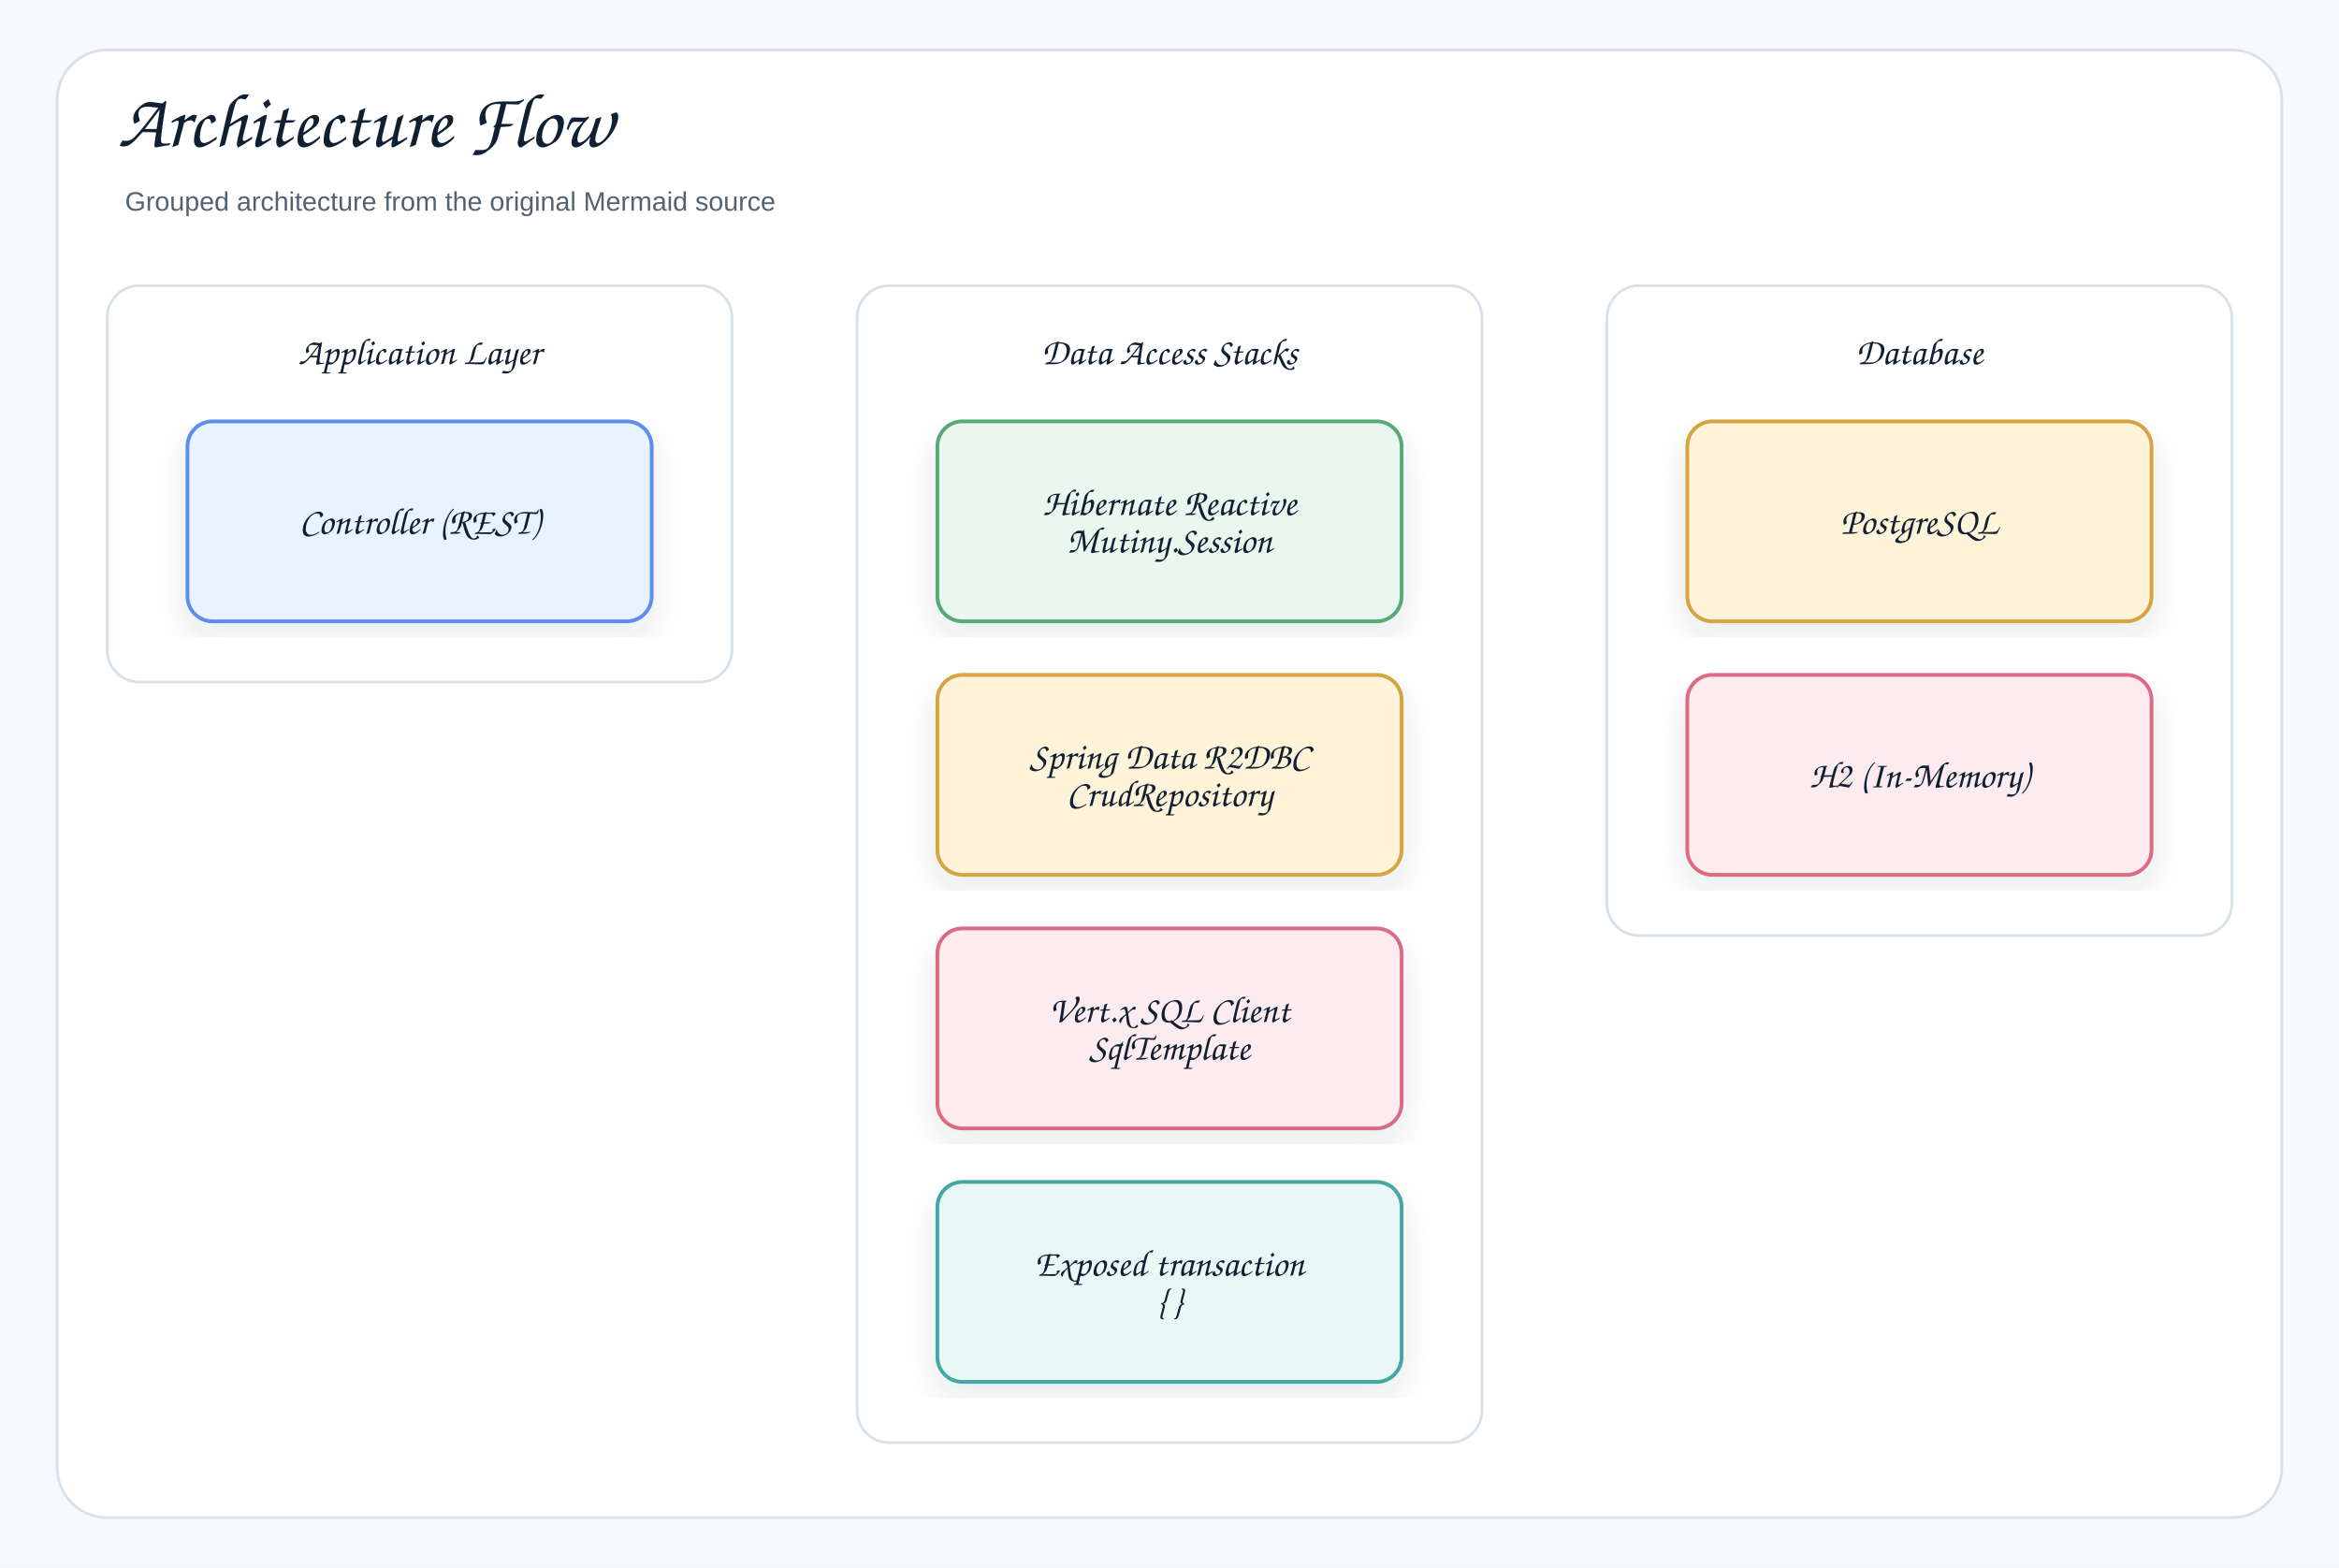
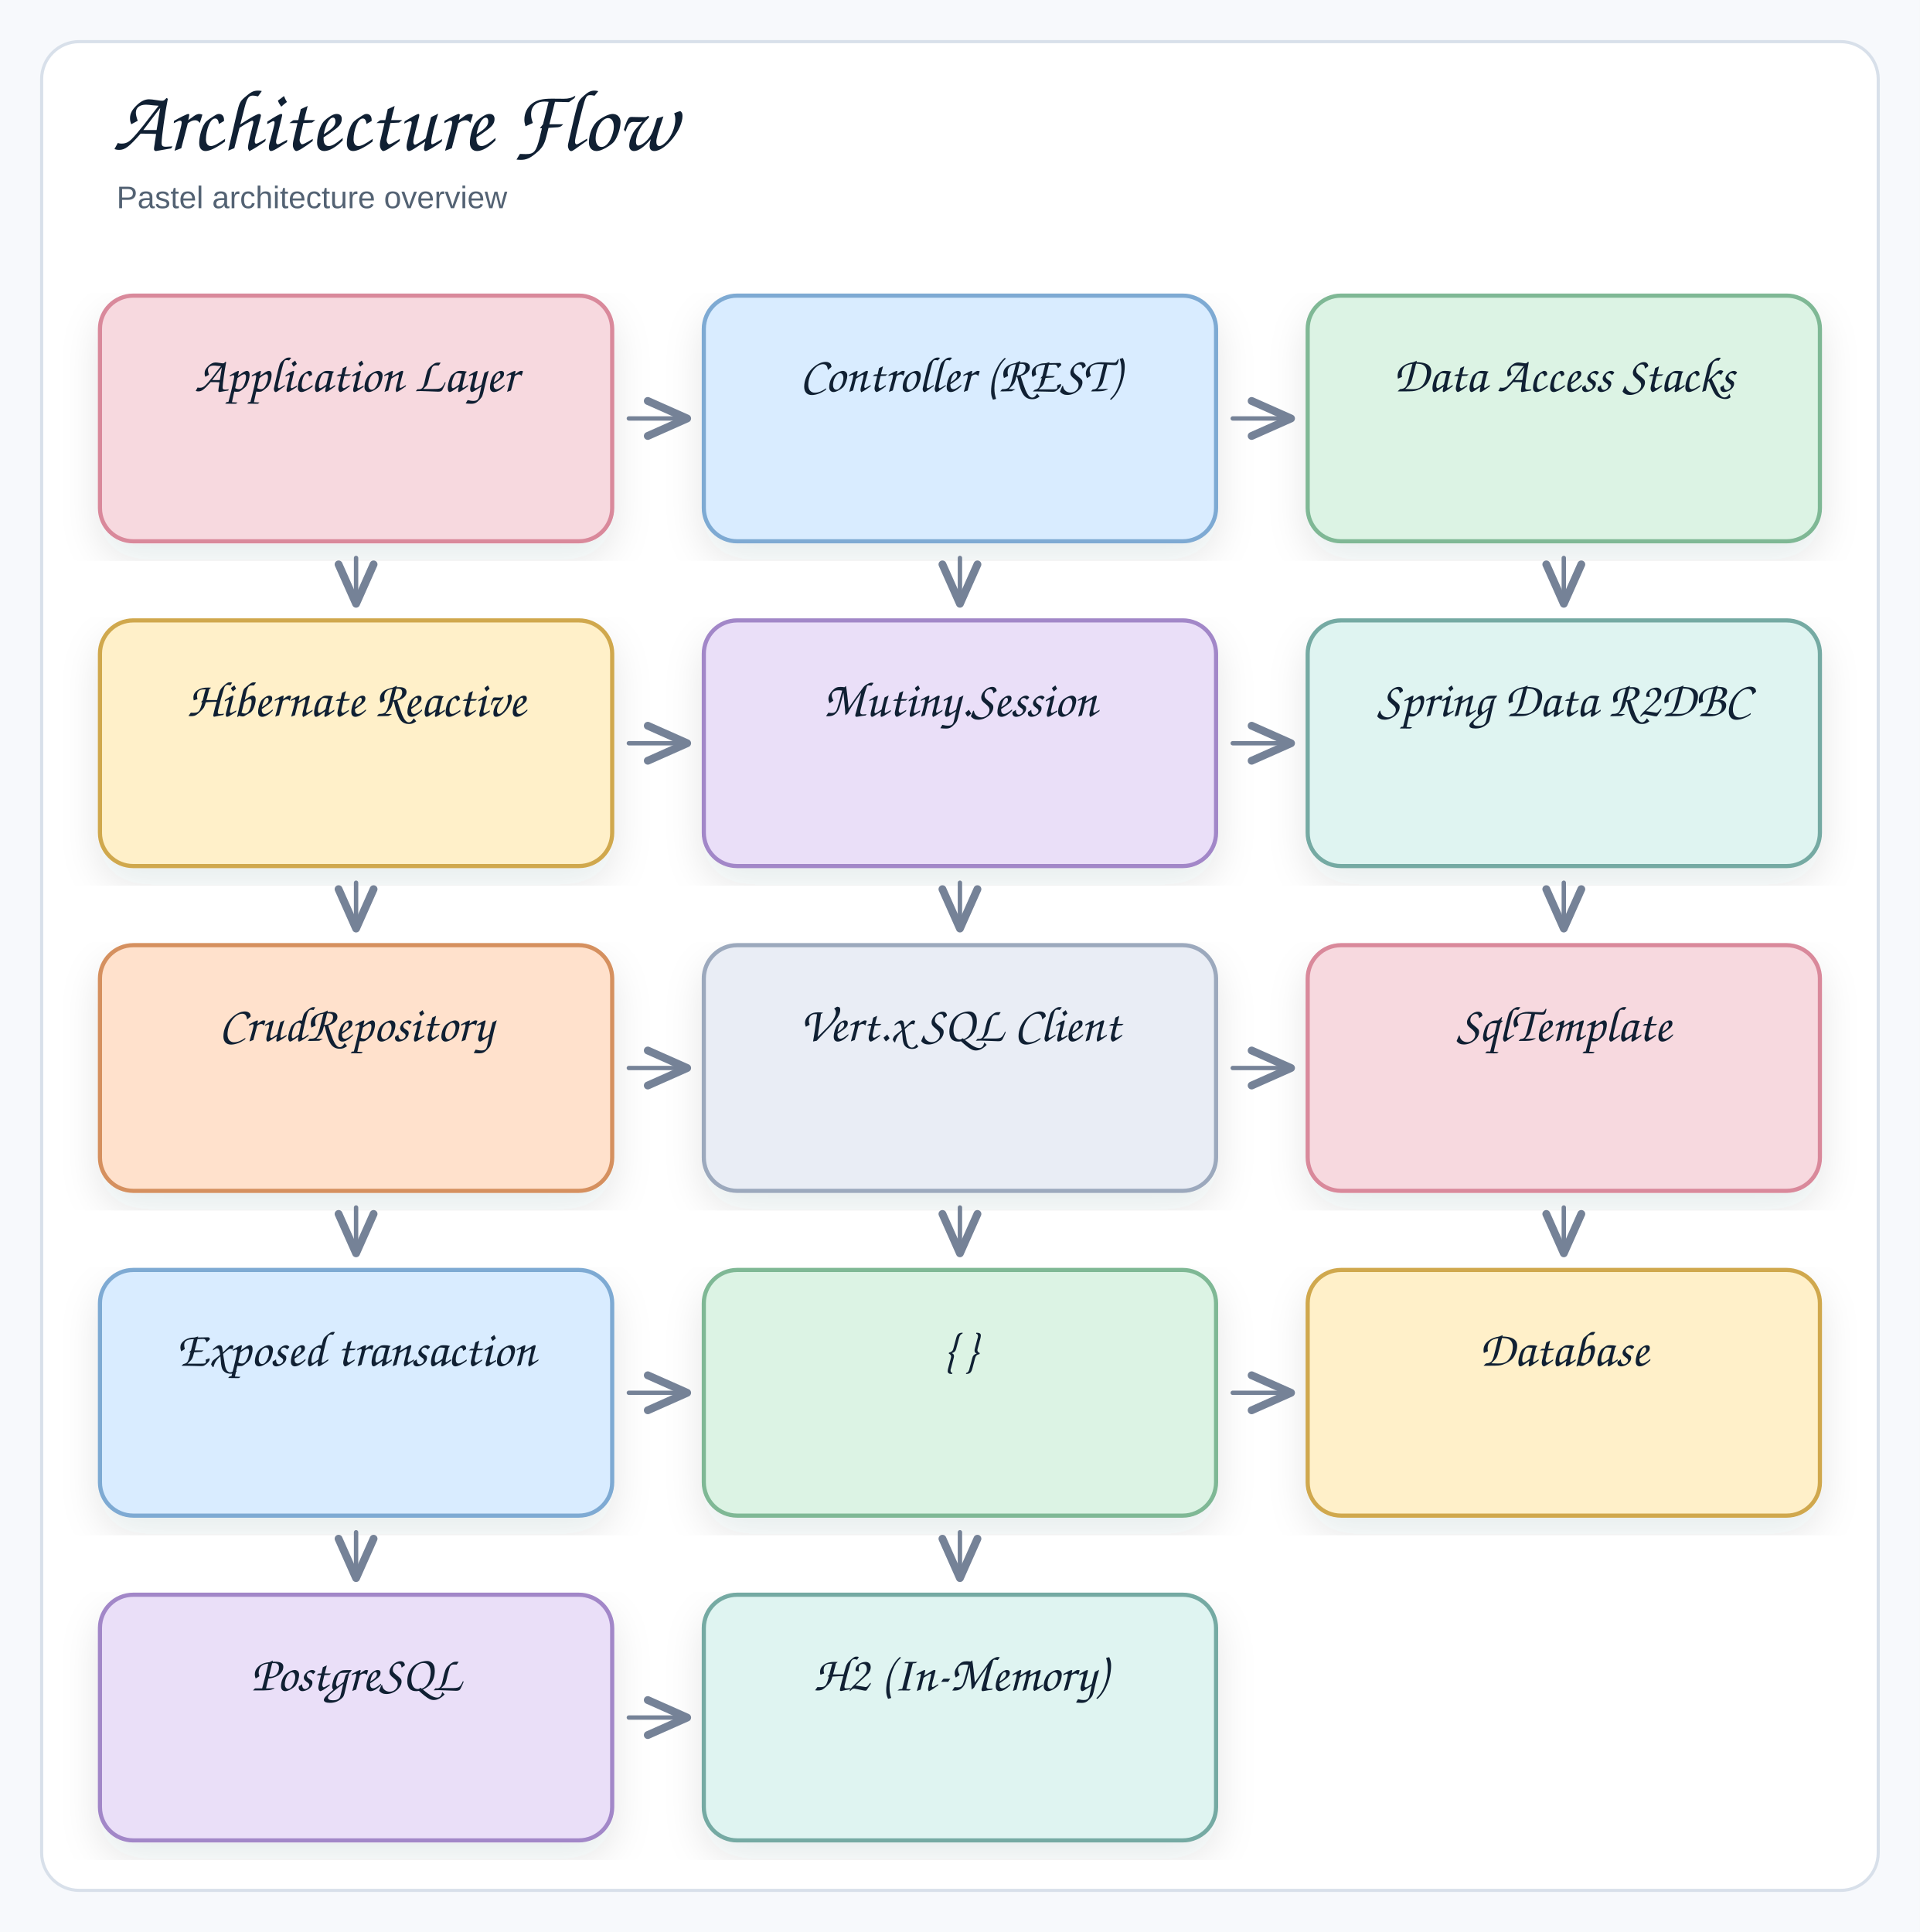
- <svg xmlns="http://www.w3.org/2000/svg" width="1310" height="878" viewBox="0 0 1310 878" role="img" aria-label="Architecture Flow">
+ <svg xmlns="http://www.w3.org/2000/svg" width="922" height="928" viewBox="0 0 922 928" role="img" aria-label="Architecture Flow">
  <defs>
    <filter id="shadow" x="-8%" y="-8%" width="116%" height="116%">
      <feDropShadow dx="0" dy="8" stdDeviation="9" flood-color="#1f2937" flood-opacity="0.10" />
    </filter>
    <marker id="openArrow" markerWidth="12" markerHeight="10" refX="10" refY="5" orient="auto" markerUnits="strokeWidth">
      <path d="M 1 1 L 10 5 L 1 9" fill="none" stroke="#758297" stroke-width="1.8" stroke-linecap="round" stroke-linejoin="round" />
    </marker>
-     <marker id="inherit" markerWidth="14" markerHeight="12" refX="12" refY="6" orient="auto" markerUnits="strokeWidth">
-       <path d="M 0 1 L 12 6 L 0 11 Z" fill="#ffffff" stroke="#758297" stroke-width="1.8" />
-     </marker>
    <style>
-     .canvas{fill:#f7f9fc}.frame{fill:#fff;stroke:#d8e0ea;stroke-width:1.5}
-     .title{font-family:"Architects Daughter","Comic Sans MS","Comic Sans",cursive;font-size:43px;font-weight:400;fill:#102033}
-     .subtitle{font-family:"Comic Sans MS","Comic Sans","Comic Neue",Arial,sans-serif;font-size:15px;font-weight:400;fill:#536273}
-     .label{font-family:"Architects Daughter","Comic Sans MS","Comic Sans",cursive;font-size:25px;font-weight:400;fill:#102033}
-     .smallLabel{font-family:"Architects Daughter","Comic Sans MS","Comic Sans",cursive;font-size:21px;font-weight:400;fill:#102033}
-     .mono{font-family:"Comic Sans MS","Comic Sans","Comic Neue",Arial,sans-serif;font-size:12px;font-weight:400;fill:#102033}
-     .small{font-family:"Comic Sans MS","Comic Sans","Comic Neue",Arial,sans-serif;font-size:12px;font-weight:400;fill:#536273}
-     .strong{font-family:"Comic Sans MS","Comic Sans","Comic Neue",Arial,sans-serif;font-size:13px;font-weight:400;fill:#102033}
-     .card{stroke-width:2.1;filter:url(#shadow)}.compartment{stroke-width:1.5;fill:none}
-     .line{stroke:#758297;stroke-width:2.1;fill:none;marker-end:url(#openArrow)}
-     .plainLine{stroke:#758297;stroke-width:2.1;fill:none}
-     .dashed{stroke:#758297;stroke-width:2.1;stroke-dasharray:7 6;fill:none;marker-end:url(#openArrow)}
-     .inheritLine{stroke:#758297;stroke-width:2.2;fill:none;marker-end:url(#inherit)}
-     .implLine{stroke:#758297;stroke-width:2.2;stroke-dasharray:8 7;fill:none;marker-end:url(#inherit)}
-   </style>
+   .canvas{fill:#f7f9fc}
+   .frame{fill:#fff;stroke:#d8e0ea;stroke-width:1.5}
+   .title{font-family:"Architects Daughter","Comic Sans MS","Comic Sans",cursive;font-size:42px;font-weight:400;fill:#102033}
+   .subtitle{font-family:"Comic Sans MS","Comic Sans","Comic Neue",Arial,sans-serif;font-size:15px;font-weight:400;fill:#536273}
+   .label{font-family:"Architects Daughter","Comic Sans MS","Comic Sans",cursive;font-size:24px;font-weight:400;fill:#102033}
+   .smallLabel{font-family:"Architects Daughter","Comic Sans MS","Comic Sans",cursive;font-size:20px;font-weight:400;fill:#102033}
+   .mono{font-family:"Comic Sans MS","Comic Sans","Comic Neue",Arial,sans-serif;font-size:12px;font-weight:400;fill:#102033}
+   .small{font-family:"Comic Sans MS","Comic Sans","Comic Neue",Arial,sans-serif;font-size:12px;font-weight:400;fill:#536273}
+   .strong{font-family:"Comic Sans MS","Comic Sans","Comic Neue",Arial,sans-serif;font-size:13px;font-weight:400;fill:#102033}
+   .card{stroke-width:2;filter:url(#shadow)}
+   .line{fill:none;stroke:#758297;stroke-width:2.1;stroke-linecap:round;stroke-linejoin:round}
+   .dash{fill:none;stroke:#9aa6b8;stroke-width:1.6;stroke-linecap:round;stroke-dasharray:6 8}
+   .note{fill:#ffffff;stroke:#d8e0ea;stroke-width:1.2}
+ </style>
  </defs>
-   <rect class="canvas" width="1310" height="878" />
-   <rect class="frame" x="32" y="28" width="1246" height="822" rx="28" />
-   <text class="title" x="66" y="82">Architecture Flow</text>
-   <text class="subtitle" x="70" y="118">Grouped architecture from the original Mermaid source</text>
-   <g transform="translate(60,160)">
-     <rect x="0" y="0" width="350" height="222" rx="18" fill="#ffffff" stroke="#d8e0ea" stroke-width="1.5" />
-     <text class="smallLabel" x="175" y="44" text-anchor="middle">Application Layer</text>
-   </g>
-   <g transform="translate(105,236)">
-     <rect class="card" x="0" y="0" width="260" height="112" rx="14" fill="#E8F3FF" stroke="#5B8DEF" />
-     <text class="smallLabel" x="130" y="63" text-anchor="middle">Controller (REST)</text>
-   </g>
-   <g transform="translate(480,160)">
-     <rect x="0" y="0" width="350" height="648" rx="18" fill="#ffffff" stroke="#d8e0ea" stroke-width="1.5" />
-     <text class="smallLabel" x="175" y="44" text-anchor="middle">Data Access Stacks</text>
-   </g>
-   <g transform="translate(525,236)">
-     <rect class="card" x="0" y="0" width="260" height="112" rx="14" fill="#EAF7EF" stroke="#58A978" />
-     <text class="smallLabel" x="130" y="52.5" text-anchor="middle">Hibernate Reactive</text>
-     <text class="smallLabel" x="130" y="73.5" text-anchor="middle">Mutiny.Session</text>
-   </g>
-   <g transform="translate(525,378)">
-     <rect class="card" x="0" y="0" width="260" height="112" rx="14" fill="#FFF3D9" stroke="#D6A441" />
-     <text class="smallLabel" x="130" y="52.5" text-anchor="middle">Spring Data R2DBC</text>
-     <text class="smallLabel" x="130" y="73.5" text-anchor="middle">CrudRepository</text>
-   </g>
-   <g transform="translate(525,520)">
-     <rect class="card" x="0" y="0" width="260" height="112" rx="14" fill="#FDECEF" stroke="#DC6B82" />
-     <text class="smallLabel" x="130" y="52.5" text-anchor="middle">Vert.x SQL Client</text>
-     <text class="smallLabel" x="130" y="73.5" text-anchor="middle">SqlTemplate</text>
-   </g>
-   <g transform="translate(525,662)">
-     <rect class="card" x="0" y="0" width="260" height="112" rx="14" fill="#E9F7F6" stroke="#45A7A1" />
-     <text class="smallLabel" x="130" y="52.5" text-anchor="middle">Exposed transaction</text>
-     <text class="smallLabel" x="130" y="73.5" text-anchor="middle">{ }</text>
-   </g>
-   <g transform="translate(900,160)">
-     <rect x="0" y="0" width="350" height="364" rx="18" fill="#ffffff" stroke="#d8e0ea" stroke-width="1.5" />
-     <text class="smallLabel" x="175" y="44" text-anchor="middle">Database</text>
-   </g>
-   <g transform="translate(945,236)">
-     <rect class="card" x="0" y="0" width="260" height="112" rx="14" fill="#FFF3D9" stroke="#D6A441" />
-     <text class="smallLabel" x="130" y="63" text-anchor="middle">PostgreSQL</text>
-   </g>
-   <g transform="translate(945,378)">
-     <rect class="card" x="0" y="0" width="260" height="112" rx="14" fill="#FDECEF" stroke="#DC6B82" />
-     <text class="smallLabel" x="130" y="63" text-anchor="middle">H2 (In-Memory)</text>
-   </g>
+   <rect class="canvas" x="0" y="0" width="922" height="100%" />
+   <rect class="frame" x="20" y="20" width="882" height="888" rx="18" />
+   <text class="title" x="54" y="72">Architecture Flow</text>
+   <text class="subtitle" x="56" y="100">Pastel architecture overview</text>
+   <rect class="card" x="48" y="142" width="246" height="118" rx="16" fill="#f7d9df" stroke="#d9899b" />
+   <text class="label" x="171" y="188" text-anchor="middle">Application Layer</text>
+   <rect class="card" x="338" y="142" width="246" height="118" rx="16" fill="#d9ecff" stroke="#7eaad3" />
+   <text class="label" x="461" y="188" text-anchor="middle">Controller (REST)</text>
+   <rect class="card" x="628" y="142" width="246" height="118" rx="16" fill="#dcf3e4" stroke="#7fb895" />
+   <text class="label" x="751" y="188" text-anchor="middle">Data Access Stacks</text>
+   <rect class="card" x="48" y="298" width="246" height="118" rx="16" fill="#fff0c9" stroke="#d0a84e" />
+   <text class="label" x="171" y="344" text-anchor="middle">Hibernate Reactive</text>
+   <rect class="card" x="338" y="298" width="246" height="118" rx="16" fill="#eadff8" stroke="#a287c8" />
+   <text class="label" x="461" y="344" text-anchor="middle">Mutiny.Session</text>
+   <rect class="card" x="628" y="298" width="246" height="118" rx="16" fill="#dff4f1" stroke="#75aaa3" />
+   <text class="label" x="751" y="344" text-anchor="middle">Spring Data R2DBC</text>
+   <rect class="card" x="48" y="454" width="246" height="118" rx="16" fill="#ffe1cc" stroke="#d5905f" />
+   <text class="label" x="171" y="500" text-anchor="middle">CrudRepository</text>
+   <rect class="card" x="338" y="454" width="246" height="118" rx="16" fill="#e9edf5" stroke="#9ca9bd" />
+   <text class="label" x="461" y="500" text-anchor="middle">Vert.x SQL Client</text>
+   <rect class="card" x="628" y="454" width="246" height="118" rx="16" fill="#f7d9df" stroke="#d9899b" />
+   <text class="label" x="751" y="500" text-anchor="middle">SqlTemplate</text>
+   <rect class="card" x="48" y="610" width="246" height="118" rx="16" fill="#d9ecff" stroke="#7eaad3" />
+   <text class="label" x="171" y="656" text-anchor="middle">Exposed transaction</text>
+   <rect class="card" x="338" y="610" width="246" height="118" rx="16" fill="#dcf3e4" stroke="#7fb895" />
+   <text class="label" x="461" y="656" text-anchor="middle">{ }</text>
+   <rect class="card" x="628" y="610" width="246" height="118" rx="16" fill="#fff0c9" stroke="#d0a84e" />
+   <text class="label" x="751" y="656" text-anchor="middle">Database</text>
+   <rect class="card" x="48" y="766" width="246" height="118" rx="16" fill="#eadff8" stroke="#a287c8" />
+   <text class="label" x="171" y="812" text-anchor="middle">PostgreSQL</text>
+   <rect class="card" x="338" y="766" width="246" height="118" rx="16" fill="#dff4f1" stroke="#75aaa3" />
+   <text class="label" x="461" y="812" text-anchor="middle">H2 (In-Memory)</text>
+   <path class="line" d="M 302 201 L 330 201" marker-end="url(#openArrow)" />
+   <path class="line" d="M 171 268 L 171 290" marker-end="url(#openArrow)" />
+   <path class="line" d="M 592 201 L 620 201" marker-end="url(#openArrow)" />
+   <path class="line" d="M 461 268 L 461 290" marker-end="url(#openArrow)" />
+   <path class="line" d="M 751 268 L 751 290" marker-end="url(#openArrow)" />
+   <path class="line" d="M 302 357 L 330 357" marker-end="url(#openArrow)" />
+   <path class="line" d="M 171 424 L 171 446" marker-end="url(#openArrow)" />
+   <path class="line" d="M 592 357 L 620 357" marker-end="url(#openArrow)" />
+   <path class="line" d="M 461 424 L 461 446" marker-end="url(#openArrow)" />
+   <path class="line" d="M 751 424 L 751 446" marker-end="url(#openArrow)" />
+   <path class="line" d="M 302 513 L 330 513" marker-end="url(#openArrow)" />
+   <path class="line" d="M 171 580 L 171 602" marker-end="url(#openArrow)" />
+   <path class="line" d="M 592 513 L 620 513" marker-end="url(#openArrow)" />
+   <path class="line" d="M 461 580 L 461 602" marker-end="url(#openArrow)" />
+   <path class="line" d="M 751 580 L 751 602" marker-end="url(#openArrow)" />
+   <path class="line" d="M 302 669 L 330 669" marker-end="url(#openArrow)" />
+   <path class="line" d="M 171 736 L 171 758" marker-end="url(#openArrow)" />
+   <path class="line" d="M 592 669 L 620 669" marker-end="url(#openArrow)" />
+   <path class="line" d="M 461 736 L 461 758" marker-end="url(#openArrow)" />
+   <path class="line" d="M 302 825 L 330 825" marker-end="url(#openArrow)" />
</svg>
